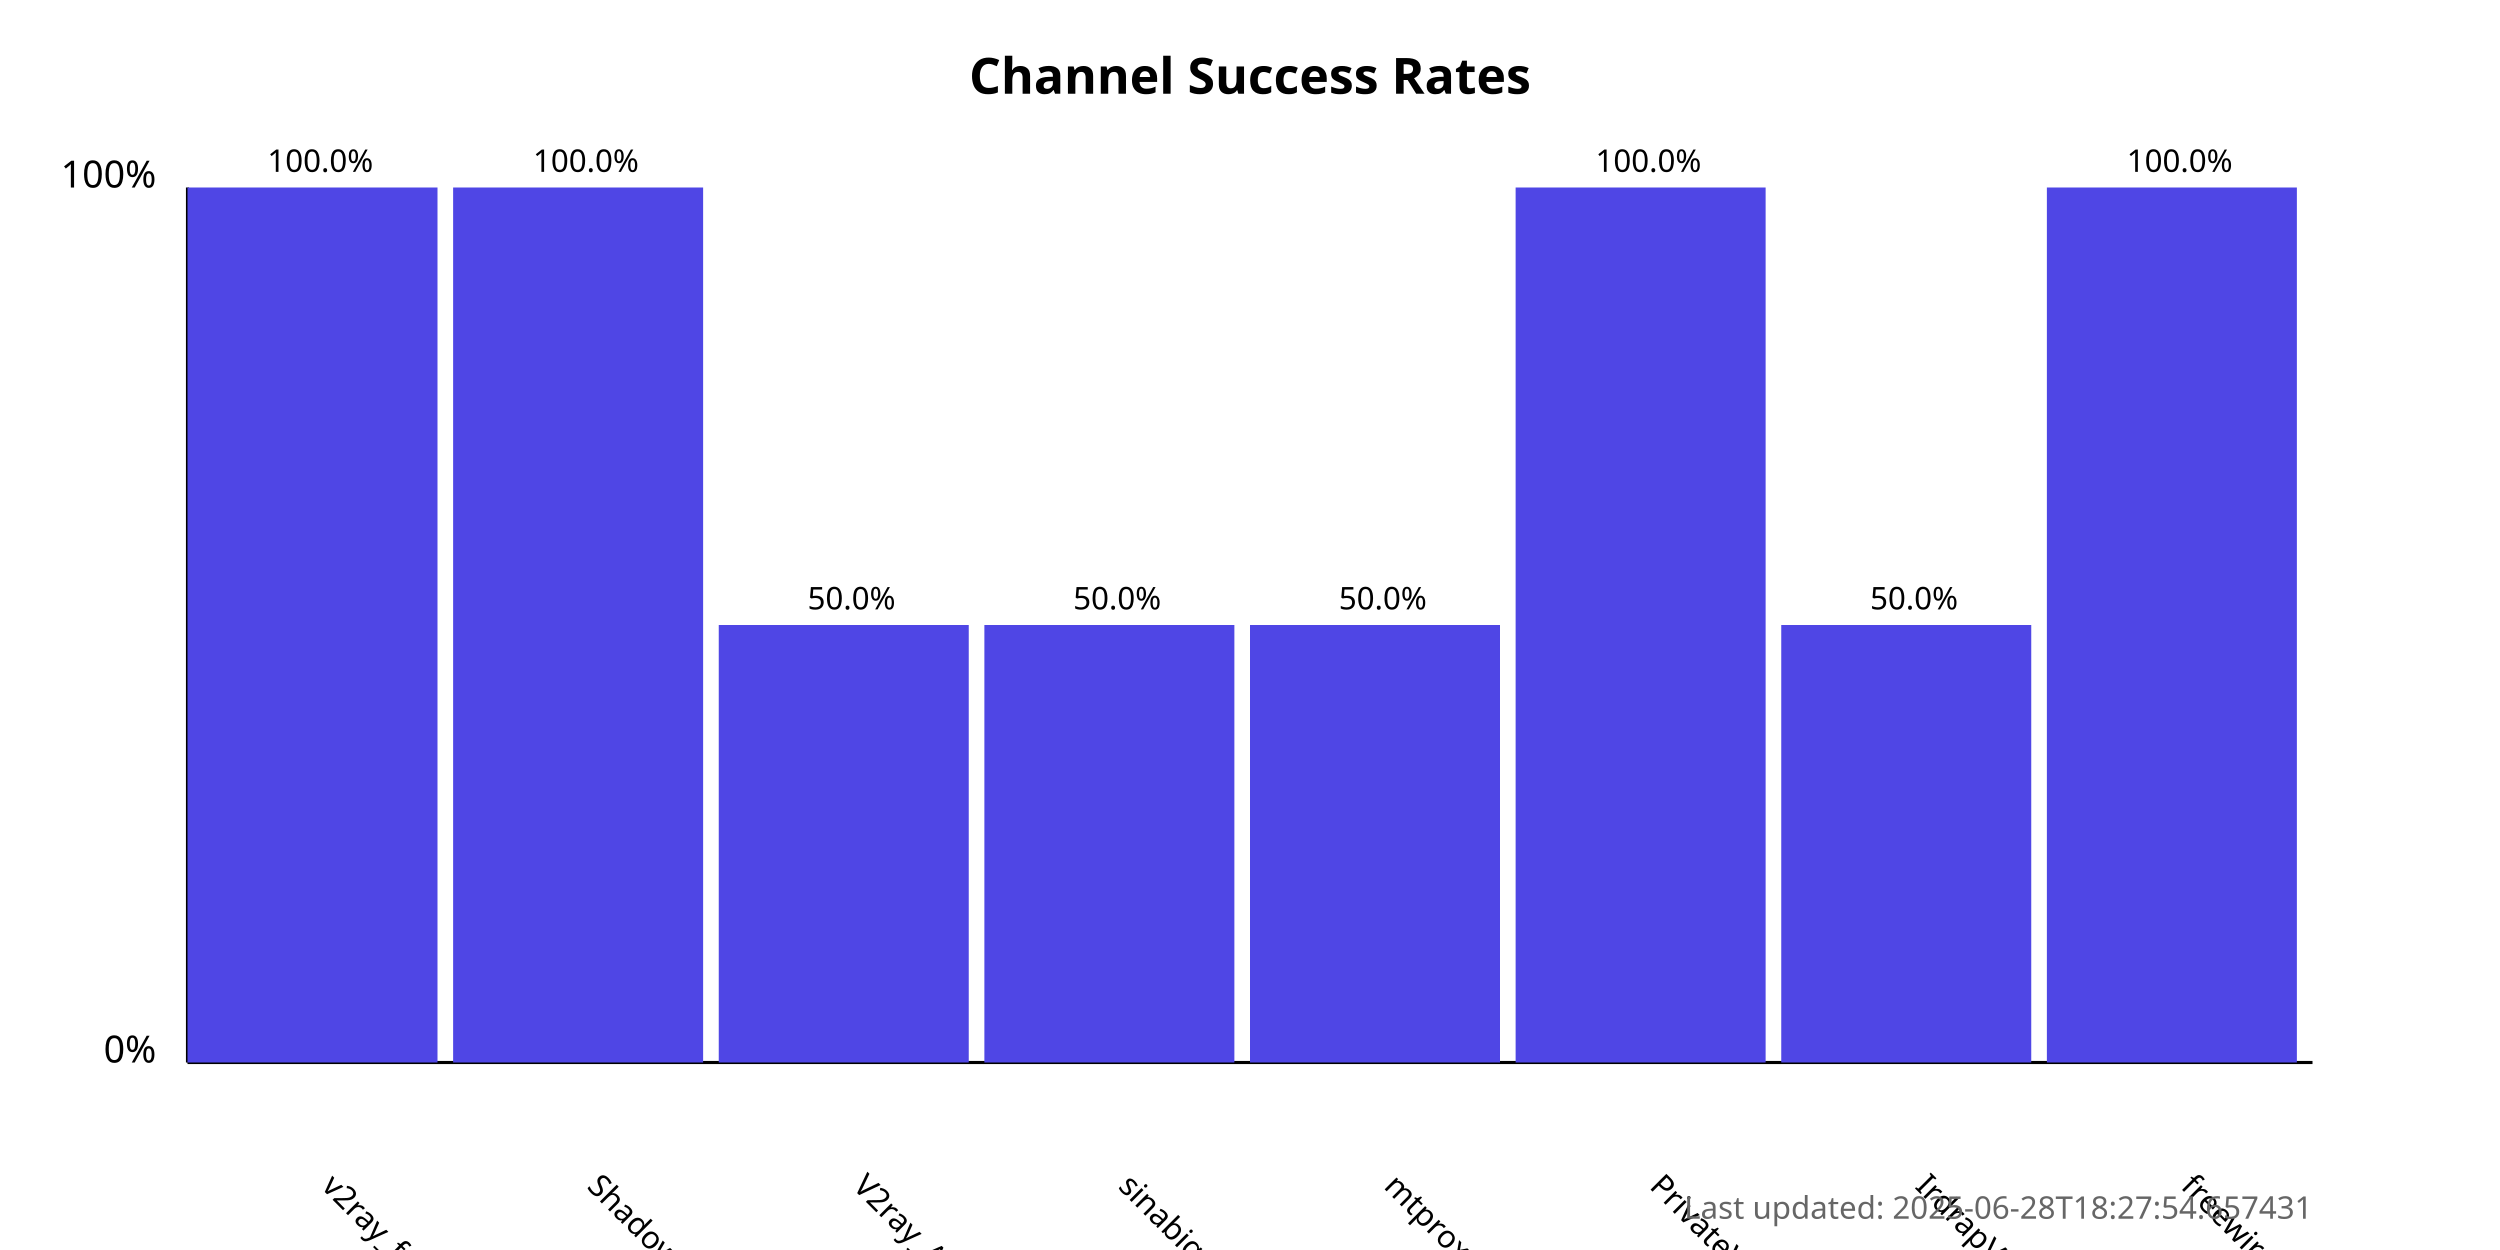
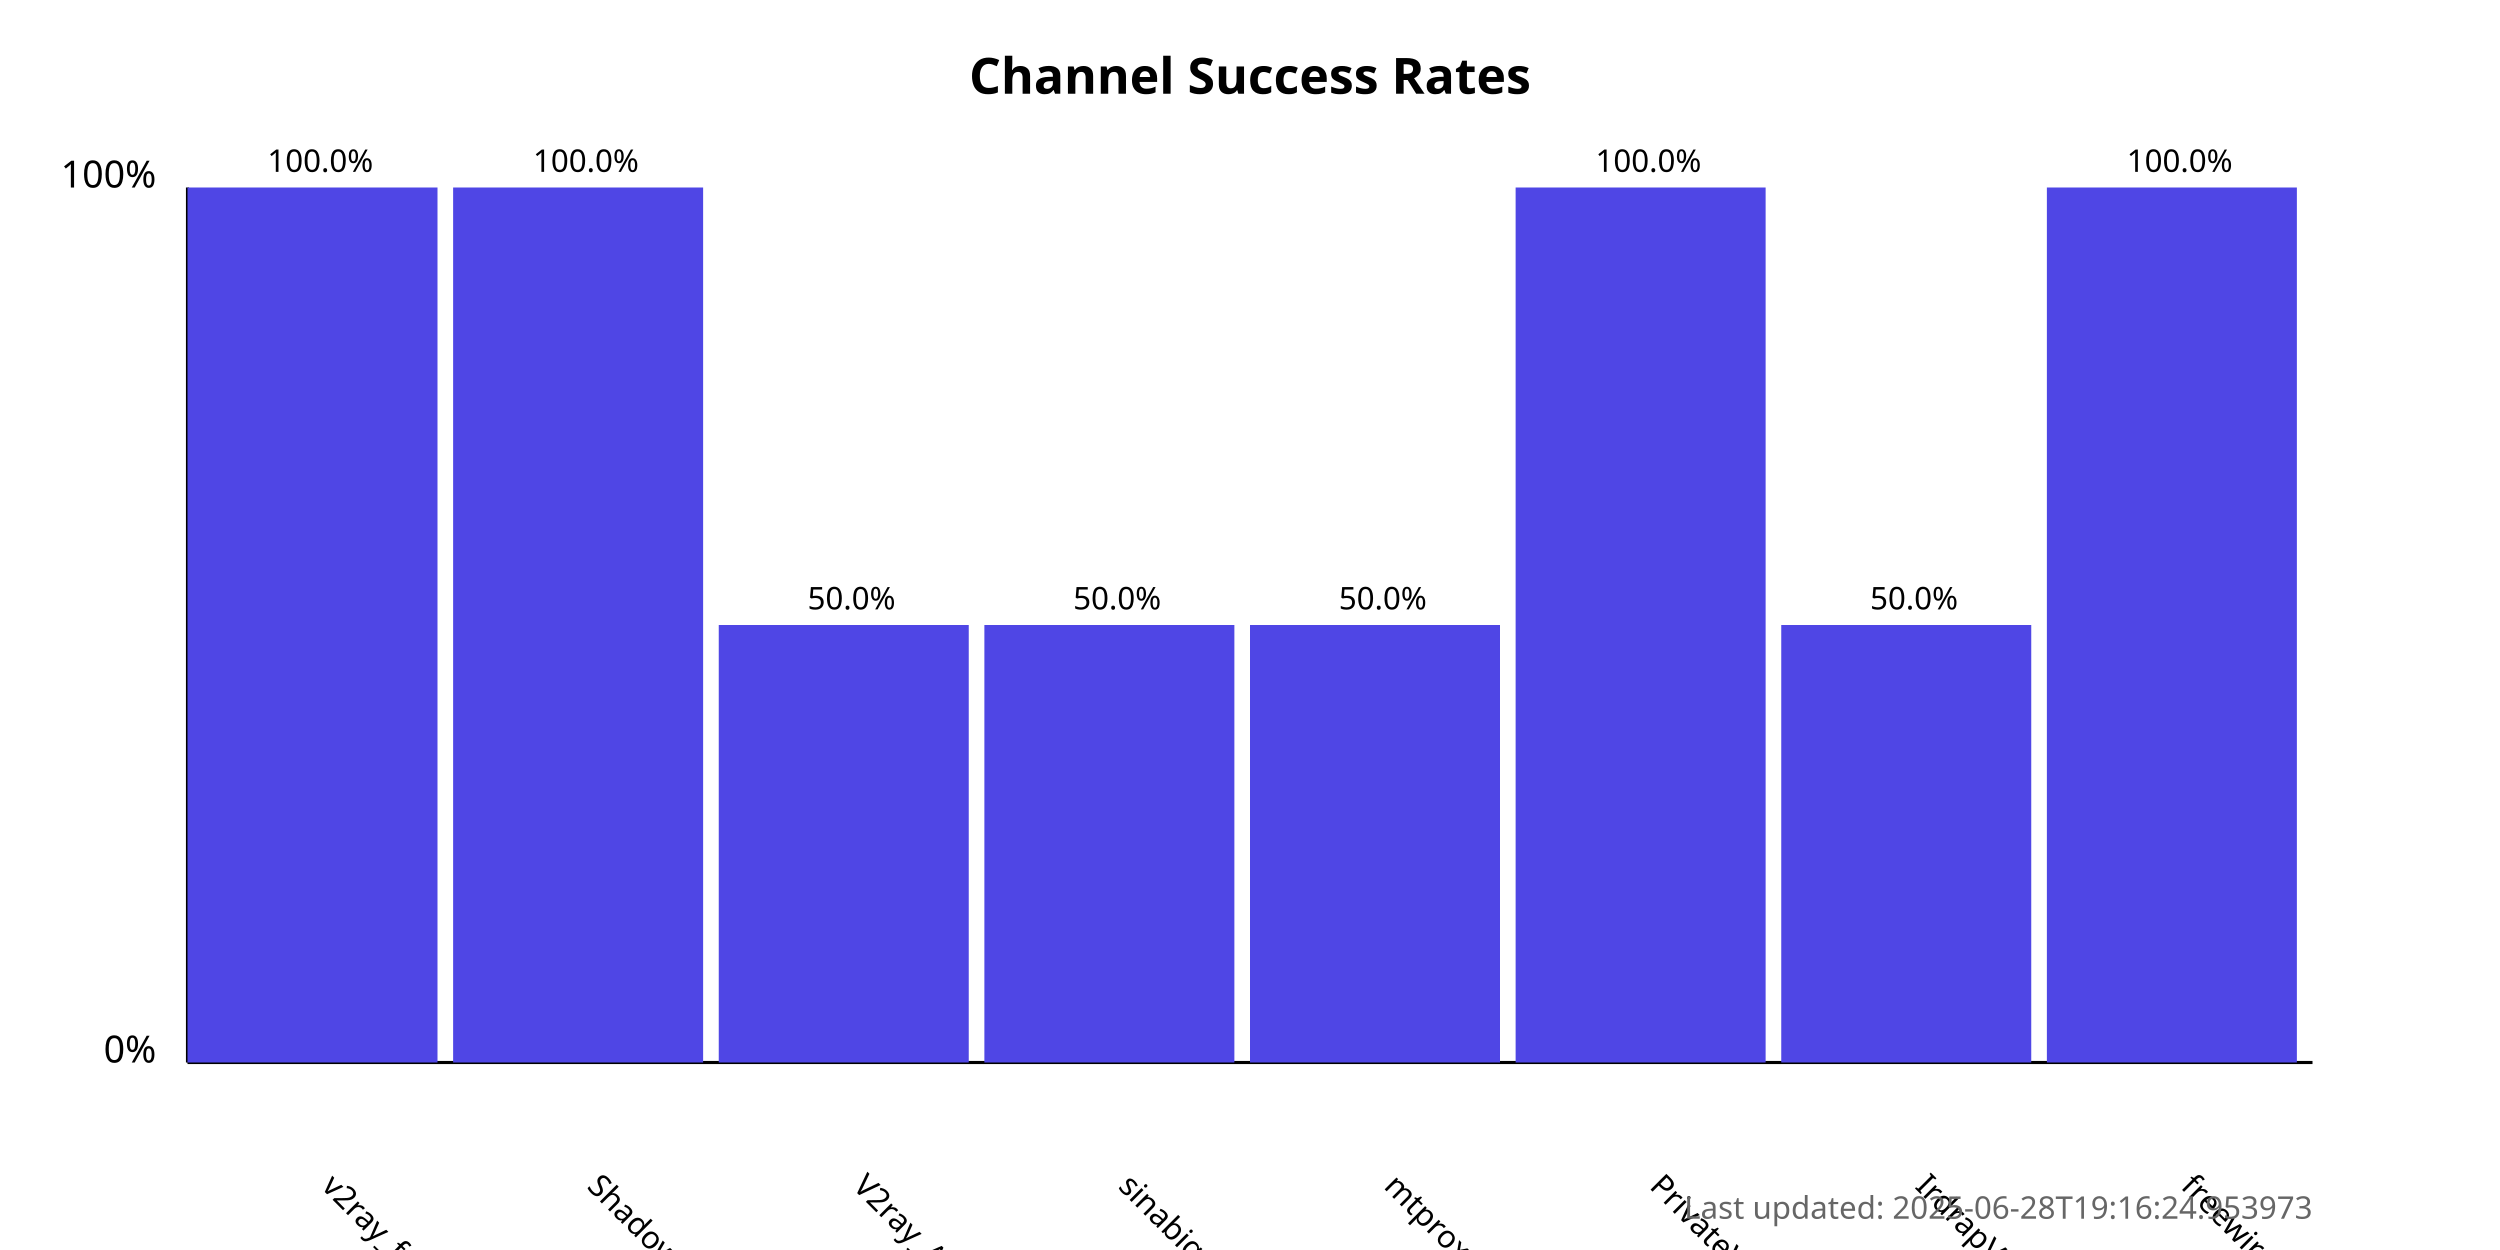
<svg xmlns="http://www.w3.org/2000/svg" width="800" height="400">
  <style>
            .chart-title { font: bold 16px sans-serif; }
            .axis-label { font: 12px sans-serif; }
            .tick-label { font: 10px sans-serif; }
            .bar { fill: #4f46e5; }
            .bar:hover { fill: #6366f1; }
            .timestamp { font: 10px sans-serif; fill: #666; }
        </style>
  <text x="400.0" y="30" text-anchor="middle" class="chart-title">
            Channel Success Rates
        </text>
  <line x1="60" y1="340" x2="60" y2="60" stroke="black" stroke-width="1" />
  <line x1="60" y1="340" x2="740" y2="340" stroke="black" stroke-width="1" />
  <text x="50" y="340" text-anchor="end" class="axis-label">0%</text>
  <text x="50" y="60" text-anchor="end" class="axis-label">100%</text>
  <g>
    <rect x="60" y="60.0" width="80.0" height="280.0" class="bar" />
    <text x="102.5" y="380" transform="rotate(45, 102.5, 380)" text-anchor="start" class="tick-label">
                v2ray_free_conf
            </text>
    <text x="102.5" y="55.0" text-anchor="middle" class="tick-label">
                100.0%
            </text>
  </g>
  <g>
    <rect x="145.0" y="60.0" width="80.0" height="280.0" class="bar" />
    <text x="187.5" y="380" transform="rotate(45, 187.5, 380)" text-anchor="start" class="tick-label">
                ShadowProxy66
            </text>
    <text x="187.5" y="55.0" text-anchor="middle" class="tick-label">
                100.0%
            </text>
  </g>
  <g>
    <rect x="230.0" y="200.0" width="80.0" height="140.0" class="bar" />
    <text x="272.5" y="380" transform="rotate(45, 272.5, 380)" text-anchor="start" class="tick-label">
                V2ray_Alpha
            </text>
    <text x="272.5" y="195.0" text-anchor="middle" class="tick-label">
                50.0%
            </text>
  </g>
  <g>
    <rect x="315.0" y="200.0" width="80.0" height="140.0" class="bar" />
    <text x="357.5" y="380" transform="rotate(45, 357.5, 380)" text-anchor="start" class="tick-label">
                sinabigo
            </text>
    <text x="357.5" y="195.0" text-anchor="middle" class="tick-label">
                50.0%
            </text>
  </g>
  <g>
    <rect x="400.0" y="200.0" width="80.0" height="140.0" class="bar" />
    <text x="442.5" y="380" transform="rotate(45, 442.5, 380)" text-anchor="start" class="tick-label">
                mtproxy_lists
            </text>
    <text x="442.5" y="195.0" text-anchor="middle" class="tick-label">
                50.0%
            </text>
  </g>
  <g>
    <rect x="485.0" y="60.0" width="80.0" height="280.0" class="bar" />
    <text x="527.5" y="380" transform="rotate(45, 527.5, 380)" text-anchor="start" class="tick-label">
                PrivateVPNs
            </text>
    <text x="527.5" y="55.0" text-anchor="middle" class="tick-label">
                100.0%
            </text>
  </g>
  <g>
    <rect x="570.0" y="200.0" width="80.0" height="140.0" class="bar" />
    <text x="612.5" y="380" transform="rotate(45, 612.5, 380)" text-anchor="start" class="tick-label">
                IrdrapVPNnews
            </text>
    <text x="612.5" y="195.0" text-anchor="middle" class="tick-label">
                50.0%
            </text>
  </g>
  <g>
    <rect x="655.0" y="60.0" width="80.0" height="280.0" class="bar" />
    <text x="697.5" y="380" transform="rotate(45, 697.5, 380)" text-anchor="start" class="tick-label">
                freewireguard
            </text>
    <text x="697.5" y="55.0" text-anchor="middle" class="tick-label">
                100.0%
            </text>
  </g>
  <text x="740" y="390" text-anchor="end" class="timestamp">
-             Last updated: 2025-06-28T18:27:54.657431
+             Last updated: 2025-06-28T19:16:24.953973
        </text>
</svg>
